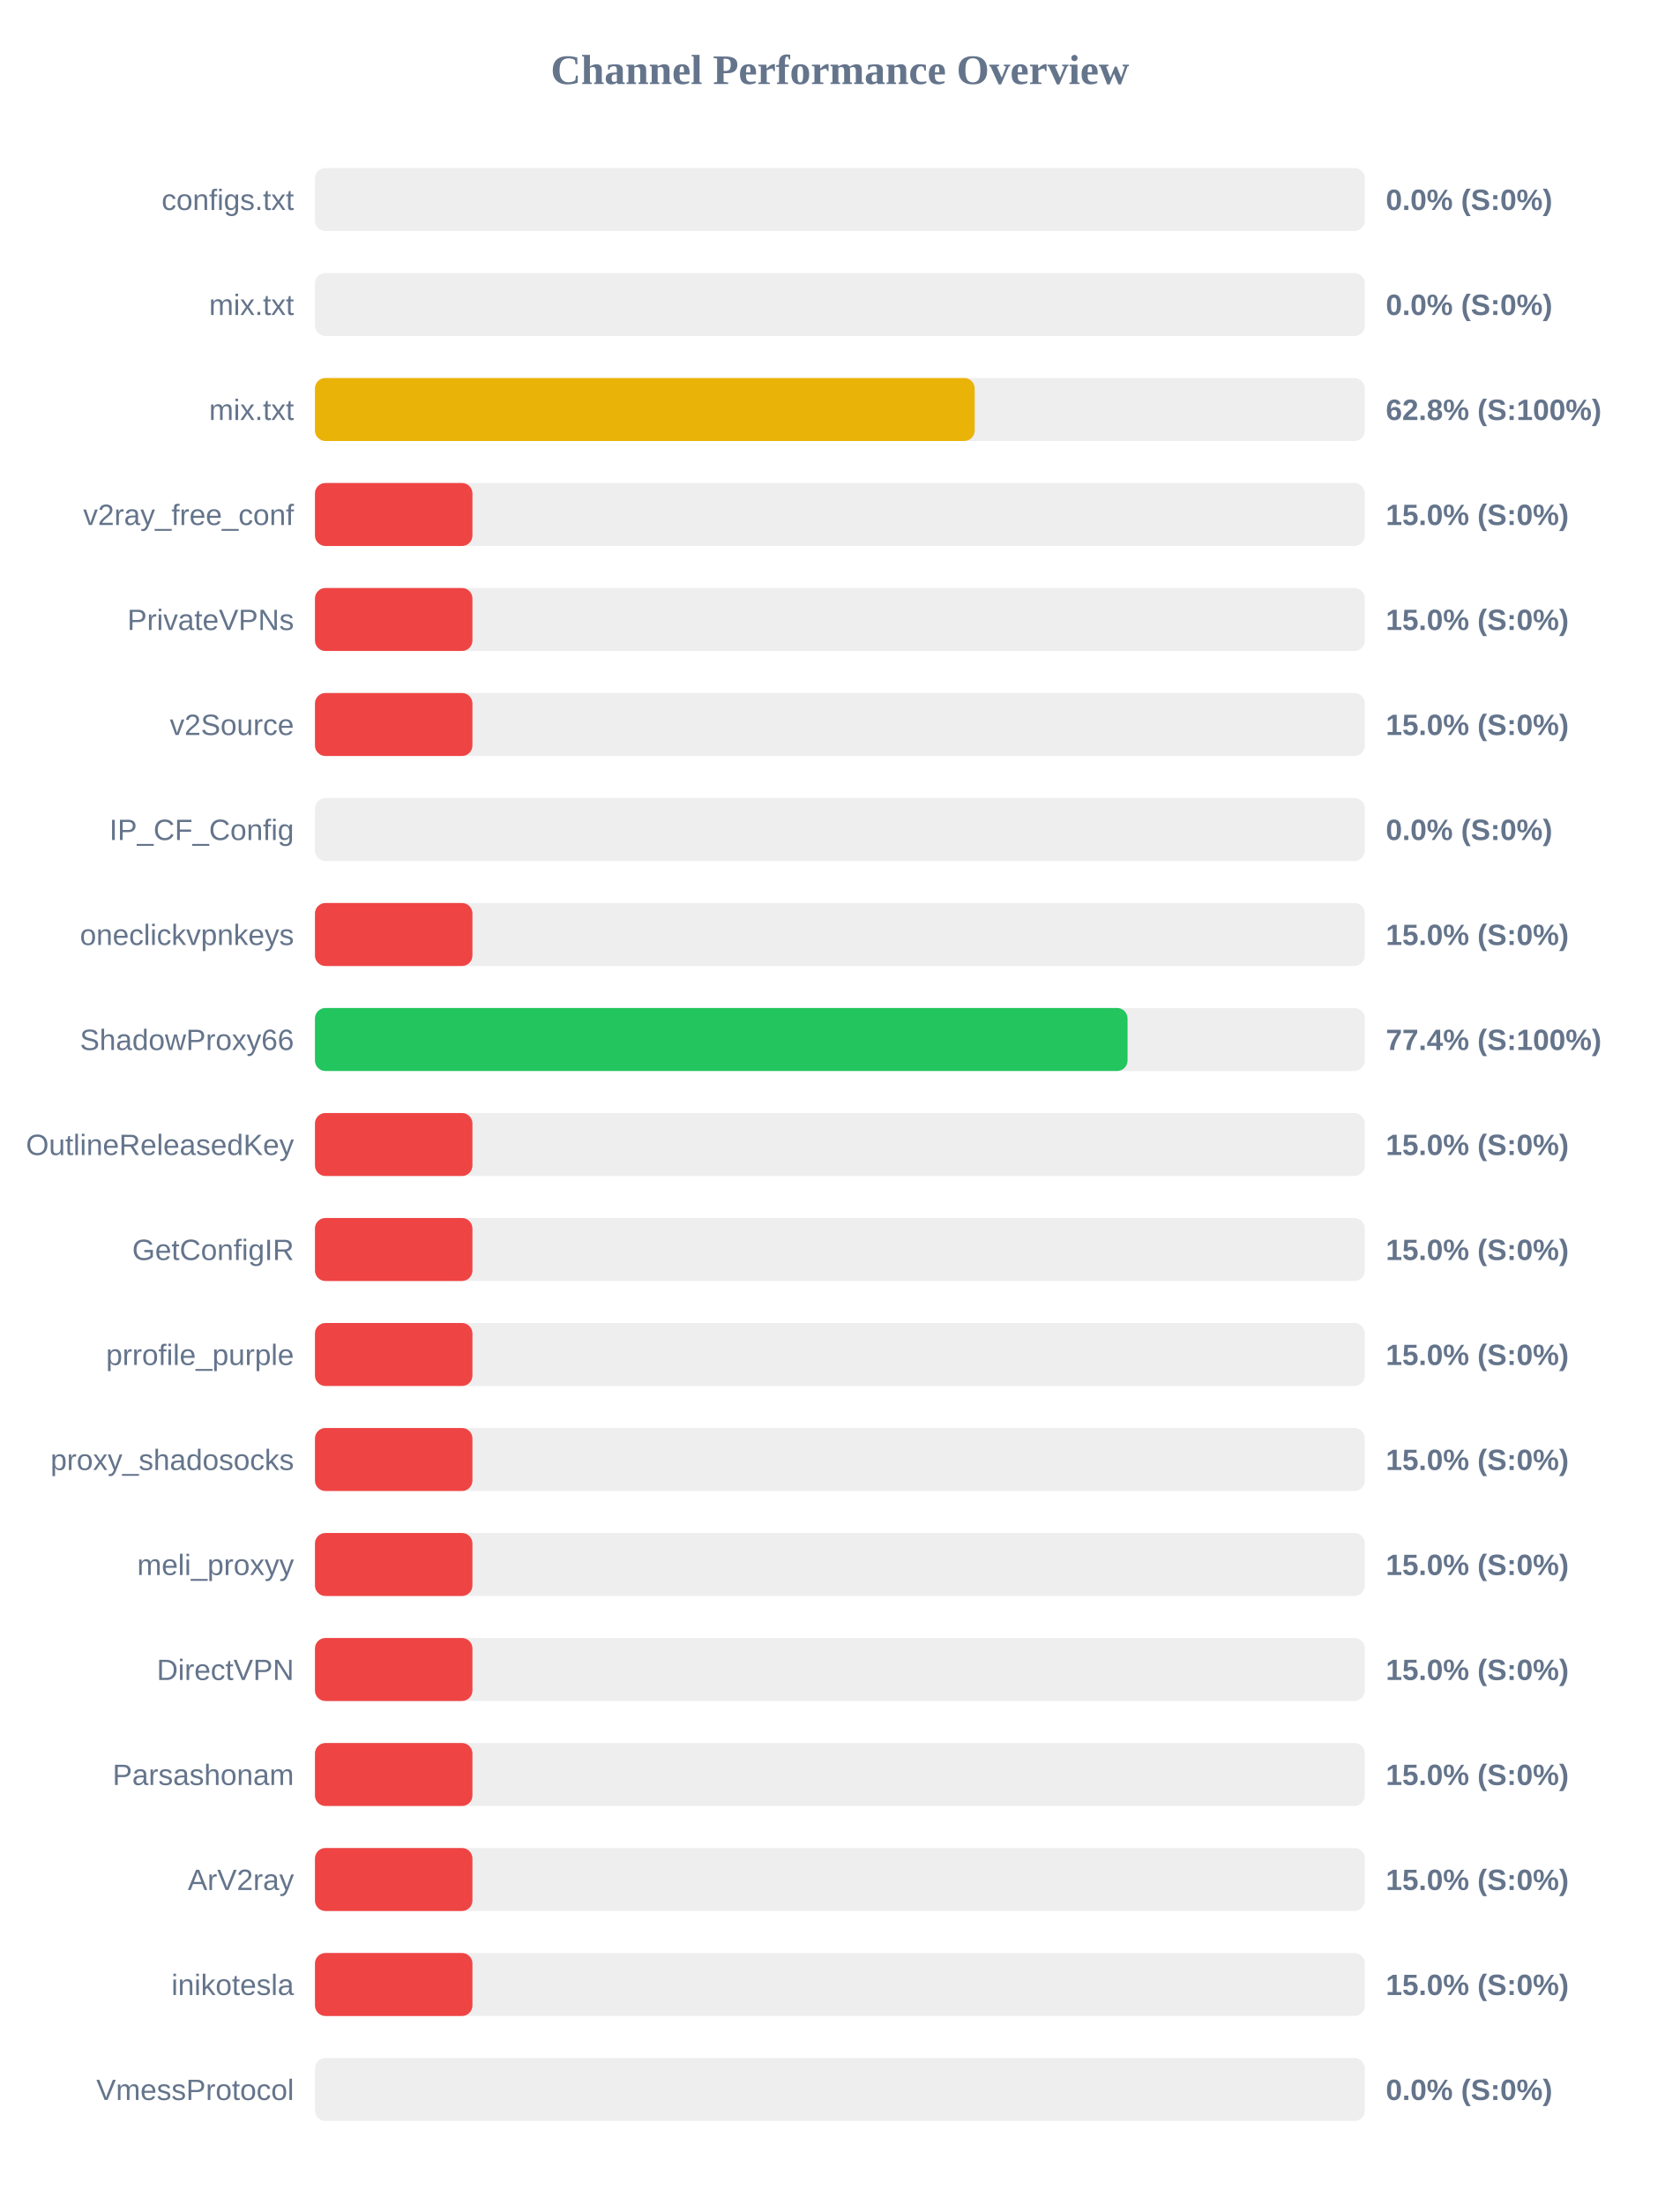
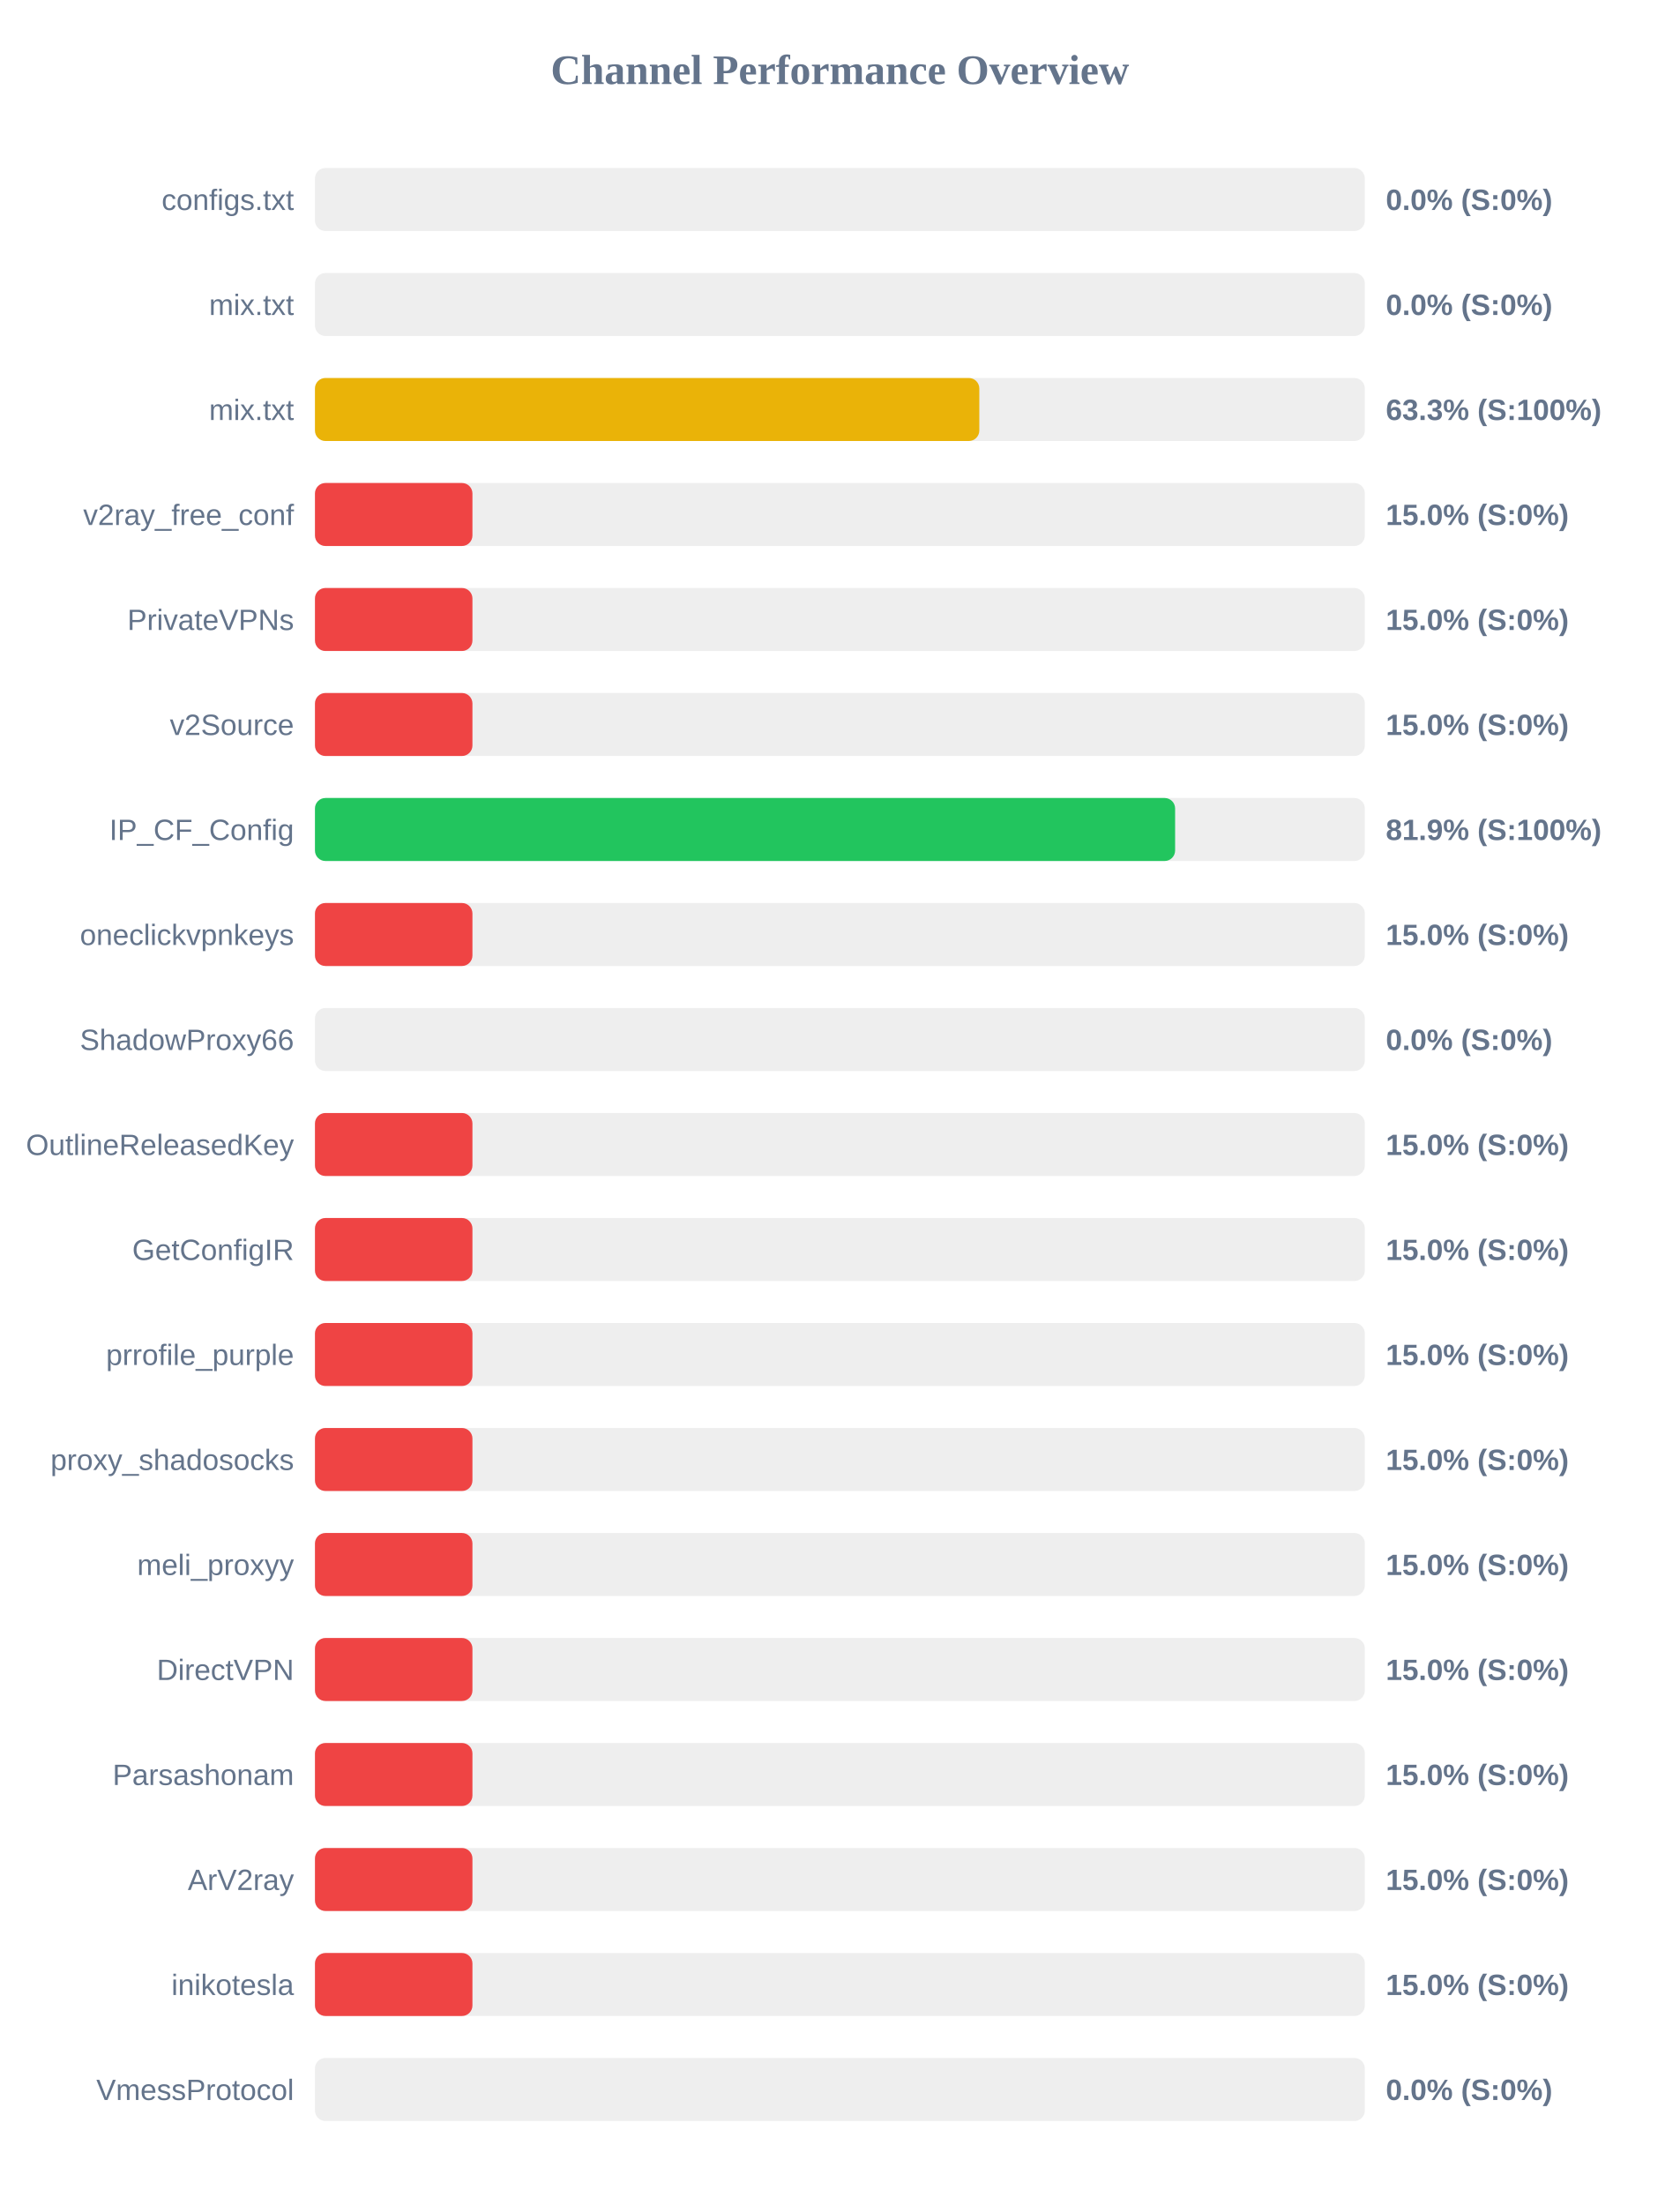
<svg xmlns="http://www.w3.org/2000/svg" width="800" height="1050" version="1.1">
  <style>
        .row { font: 14px Arial; fill: #64748b; }
        .score { font: bold 14px Arial; fill: #64748b; }
    </style>
  <text x="400" y="40" text-anchor="middle" font-size="20px" font-weight="bold" fill="#64748b">Channel Performance Overview</text>
  <rect x="150" y="80" width="500" height="30" fill="#eee" rx="5" />
  <rect x="150" y="80" width="0.0" height="30" fill="#ef4444" rx="5" />
  <text x="140" y="100" text-anchor="end" class="row">configs.txt</text>
  <text x="660" y="100" text-anchor="start" class="score">0.0% (S:0%)</text>
  <rect x="150" y="130" width="500" height="30" fill="#eee" rx="5" />
  <rect x="150" y="130" width="0.0" height="30" fill="#ef4444" rx="5" />
  <text x="140" y="150" text-anchor="end" class="row">mix.txt</text>
  <text x="660" y="150" text-anchor="start" class="score">0.0% (S:0%)</text>
  <rect x="150" y="180" width="500" height="30" fill="#eee" rx="5" />
-   <rect x="150" y="180" width="314.2" height="30" fill="#eab308" rx="5" />
+   <rect x="150" y="180" width="316.4" height="30" fill="#eab308" rx="5" />
  <text x="140" y="200" text-anchor="end" class="row">mix.txt</text>
-   <text x="660" y="200" text-anchor="start" class="score">62.8% (S:100%)</text>
+   <text x="660" y="200" text-anchor="start" class="score">63.3% (S:100%)</text>
  <rect x="150" y="230" width="500" height="30" fill="#eee" rx="5" />
  <rect x="150" y="230" width="75.0" height="30" fill="#ef4444" rx="5" />
  <text x="140" y="250" text-anchor="end" class="row">v2ray_free_conf</text>
  <text x="660" y="250" text-anchor="start" class="score">15.0% (S:0%)</text>
  <rect x="150" y="280" width="500" height="30" fill="#eee" rx="5" />
  <rect x="150" y="280" width="75.0" height="30" fill="#ef4444" rx="5" />
  <text x="140" y="300" text-anchor="end" class="row">PrivateVPNs</text>
  <text x="660" y="300" text-anchor="start" class="score">15.0% (S:0%)</text>
  <rect x="150" y="330" width="500" height="30" fill="#eee" rx="5" />
  <rect x="150" y="330" width="75.0" height="30" fill="#ef4444" rx="5" />
  <text x="140" y="350" text-anchor="end" class="row">v2Source</text>
  <text x="660" y="350" text-anchor="start" class="score">15.0% (S:0%)</text>
  <rect x="150" y="380" width="500" height="30" fill="#eee" rx="5" />
-   <rect x="150" y="380" width="0.0" height="30" fill="#ef4444" rx="5" />
+   <rect x="150" y="380" width="409.65" height="30" fill="#22c55e" rx="5" />
  <text x="140" y="400" text-anchor="end" class="row">IP_CF_Config</text>
-   <text x="660" y="400" text-anchor="start" class="score">0.0% (S:0%)</text>
+   <text x="660" y="400" text-anchor="start" class="score">81.9% (S:100%)</text>
  <rect x="150" y="430" width="500" height="30" fill="#eee" rx="5" />
  <rect x="150" y="430" width="75.0" height="30" fill="#ef4444" rx="5" />
  <text x="140" y="450" text-anchor="end" class="row">oneclickvpnkeys</text>
  <text x="660" y="450" text-anchor="start" class="score">15.0% (S:0%)</text>
  <rect x="150" y="480" width="500" height="30" fill="#eee" rx="5" />
-   <rect x="150" y="480" width="387.0" height="30" fill="#22c55e" rx="5" />
+   <rect x="150" y="480" width="0.0" height="30" fill="#ef4444" rx="5" />
  <text x="140" y="500" text-anchor="end" class="row">ShadowProxy66</text>
-   <text x="660" y="500" text-anchor="start" class="score">77.4% (S:100%)</text>
+   <text x="660" y="500" text-anchor="start" class="score">0.0% (S:0%)</text>
  <rect x="150" y="530" width="500" height="30" fill="#eee" rx="5" />
  <rect x="150" y="530" width="75.0" height="30" fill="#ef4444" rx="5" />
  <text x="140" y="550" text-anchor="end" class="row">OutlineReleasedKey</text>
  <text x="660" y="550" text-anchor="start" class="score">15.0% (S:0%)</text>
  <rect x="150" y="580" width="500" height="30" fill="#eee" rx="5" />
  <rect x="150" y="580" width="75.0" height="30" fill="#ef4444" rx="5" />
  <text x="140" y="600" text-anchor="end" class="row">GetConfigIR</text>
  <text x="660" y="600" text-anchor="start" class="score">15.0% (S:0%)</text>
  <rect x="150" y="630" width="500" height="30" fill="#eee" rx="5" />
  <rect x="150" y="630" width="75.0" height="30" fill="#ef4444" rx="5" />
  <text x="140" y="650" text-anchor="end" class="row">prrofile_purple</text>
  <text x="660" y="650" text-anchor="start" class="score">15.0% (S:0%)</text>
  <rect x="150" y="680" width="500" height="30" fill="#eee" rx="5" />
  <rect x="150" y="680" width="75.0" height="30" fill="#ef4444" rx="5" />
  <text x="140" y="700" text-anchor="end" class="row">proxy_shadosocks</text>
  <text x="660" y="700" text-anchor="start" class="score">15.0% (S:0%)</text>
  <rect x="150" y="730" width="500" height="30" fill="#eee" rx="5" />
  <rect x="150" y="730" width="75.0" height="30" fill="#ef4444" rx="5" />
  <text x="140" y="750" text-anchor="end" class="row">meli_proxyy</text>
  <text x="660" y="750" text-anchor="start" class="score">15.0% (S:0%)</text>
  <rect x="150" y="780" width="500" height="30" fill="#eee" rx="5" />
  <rect x="150" y="780" width="75.0" height="30" fill="#ef4444" rx="5" />
  <text x="140" y="800" text-anchor="end" class="row">DirectVPN</text>
  <text x="660" y="800" text-anchor="start" class="score">15.0% (S:0%)</text>
  <rect x="150" y="830" width="500" height="30" fill="#eee" rx="5" />
  <rect x="150" y="830" width="75.0" height="30" fill="#ef4444" rx="5" />
  <text x="140" y="850" text-anchor="end" class="row">Parsashonam</text>
  <text x="660" y="850" text-anchor="start" class="score">15.0% (S:0%)</text>
  <rect x="150" y="880" width="500" height="30" fill="#eee" rx="5" />
  <rect x="150" y="880" width="75.0" height="30" fill="#ef4444" rx="5" />
  <text x="140" y="900" text-anchor="end" class="row">ArV2ray</text>
  <text x="660" y="900" text-anchor="start" class="score">15.0% (S:0%)</text>
  <rect x="150" y="930" width="500" height="30" fill="#eee" rx="5" />
  <rect x="150" y="930" width="75.0" height="30" fill="#ef4444" rx="5" />
  <text x="140" y="950" text-anchor="end" class="row">inikotesla</text>
  <text x="660" y="950" text-anchor="start" class="score">15.0% (S:0%)</text>
  <rect x="150" y="980" width="500" height="30" fill="#eee" rx="5" />
  <rect x="150" y="980" width="0.0" height="30" fill="#ef4444" rx="5" />
  <text x="140" y="1000" text-anchor="end" class="row">VmessProtocol</text>
  <text x="660" y="1000" text-anchor="start" class="score">0.0% (S:0%)</text>
</svg>
